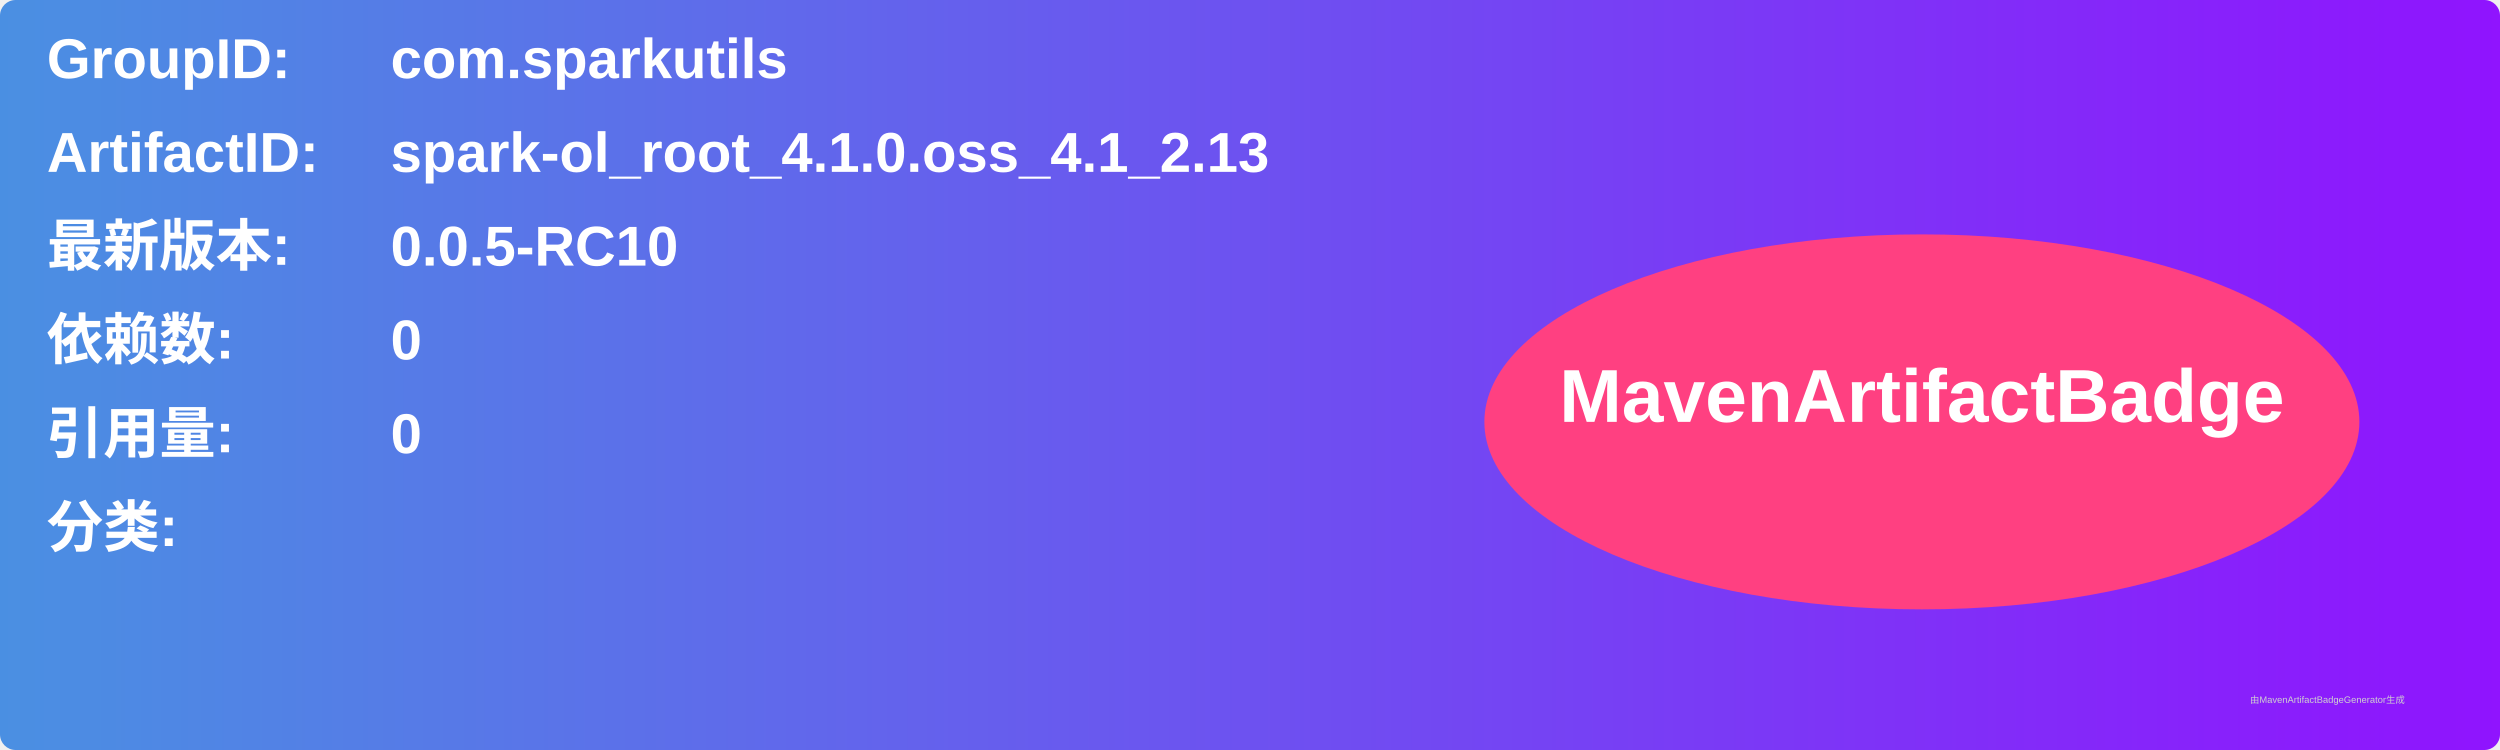
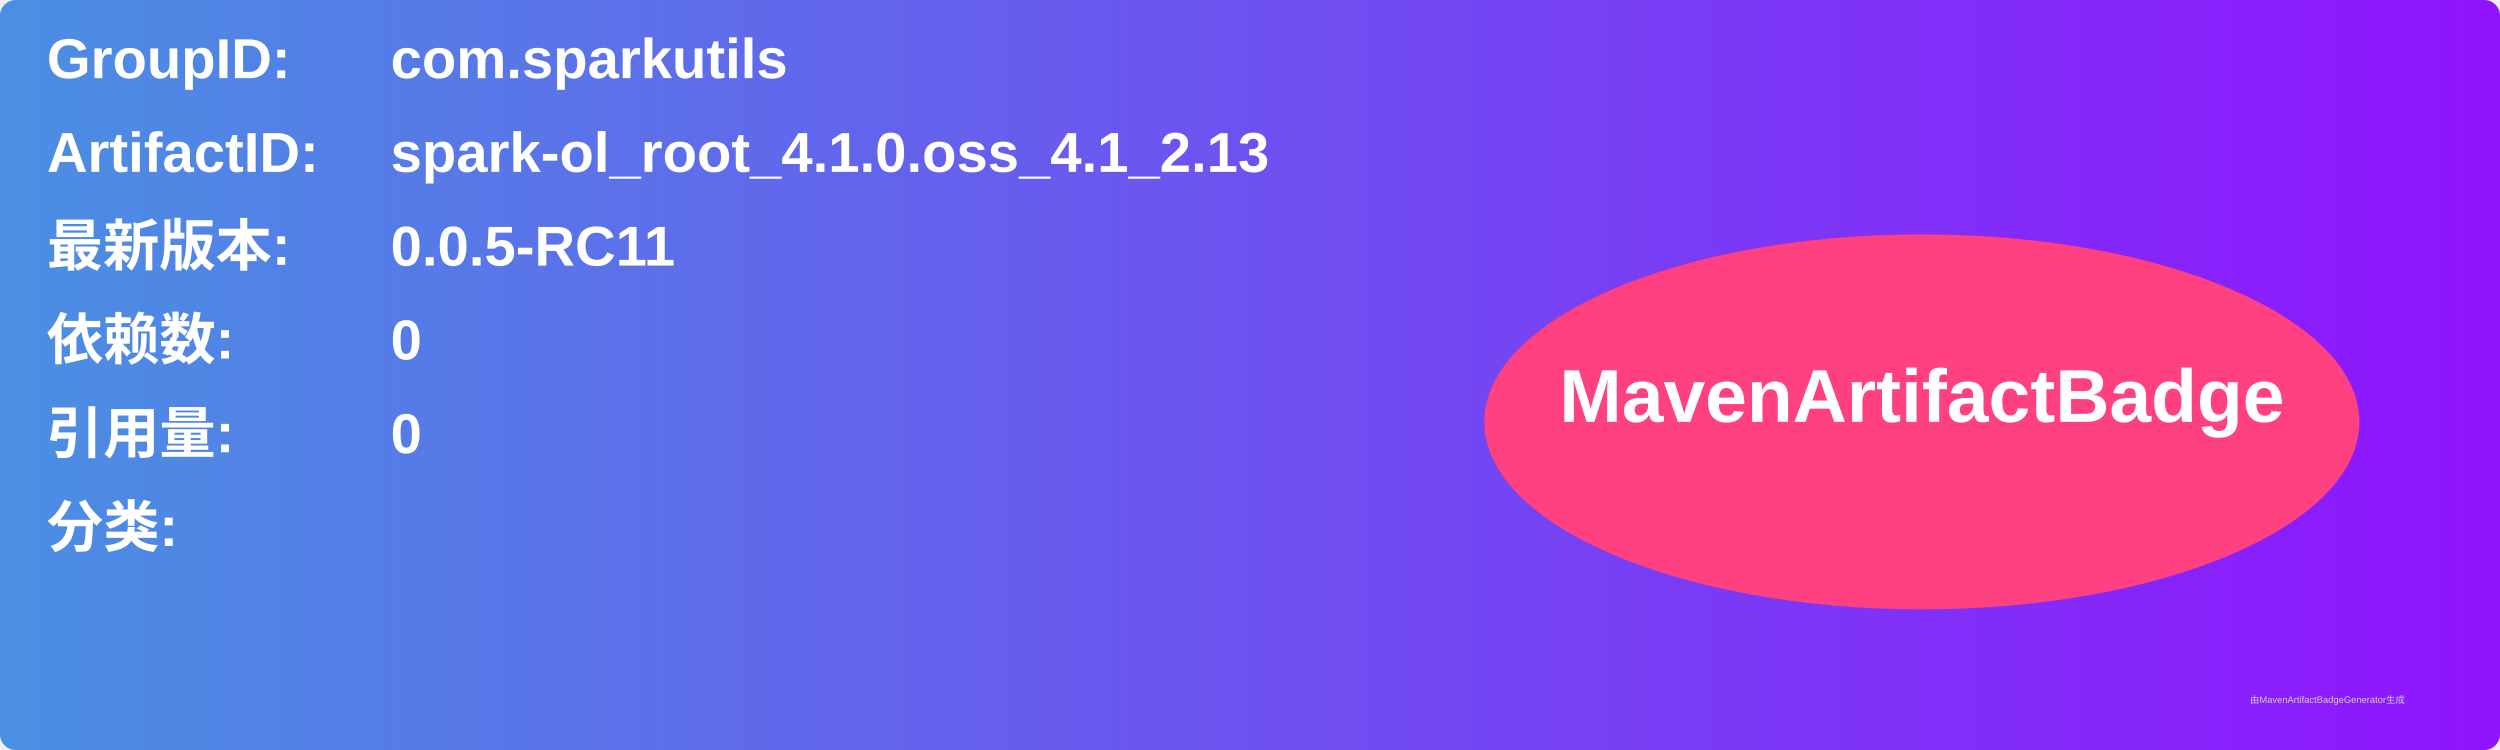
<svg xmlns="http://www.w3.org/2000/svg" width="800" height="240" viewBox="0 0 800 240">
  <linearGradient id="grad" x1="0%" y1="0%" x2="100%" y2="0%">
    <stop offset="0%" stop-color="#4a90e2" />
    <stop offset="100%" stop-color="#9013fe" />
  </linearGradient>
  <rect width="100%" height="100%" rx="5" ry="5" fill="url(#grad)" />
  <g transform="translate(15, 15)">
    <text x="0" y="10" font-family="Arial" font-size="18" fill="white" font-weight="bold" width="260">GroupID:</text>
    <text x="110" y="10" font-family="Arial" font-size="18" fill="white" font-weight="bold" width="460">com.sparkutils</text>
    <text x="0" y="40" font-family="Arial" font-size="18" fill="white" font-weight="bold" width="260">ArtifactID:</text>
    <text x="110" y="40" font-family="Arial" font-size="18" fill="white" font-weight="bold" width="460">spark-ol_root_4.1.0.oss_4.1_2.13</text>
    <text x="0" y="70" font-family="Arial" font-size="18" fill="white" font-weight="bold">最新版本:</text>
    <text x="110" y="70" font-family="Arial" font-size="18" fill="white" font-weight="bold">
-       <tspan font-weight="bold">0.0.5-RC10</tspan>
+       <tspan font-weight="bold">0.0.5-RC11</tspan>
    </text>
    <text x="0" y="100" font-family="Arial" font-size="18" fill="white" font-weight="bold">依赖数: </text>
    <text x="110" y="100" font-family="Arial" font-size="18" fill="white">
      <tspan font-weight="bold">0</tspan>
    </text>
    <text x="0" y="130" font-family="Arial" font-size="18" fill="white" font-weight="bold">引用量: </text>
    <text x="110" y="130" font-family="Arial" font-size="18" fill="white">
      <tspan font-weight="bold">0</tspan>
    </text>
    <text x="0" y="160" font-family="Arial" font-size="18" fill="white" font-weight="bold">分类:</text>
    <text x="10" y="190" font-family="Arial" font-size="10" fill="white">
      <tspan font-weight="bold" />
    </text>
    <ellipse cx="600" cy="120" rx="140" ry="60" fill="#ff4081" />
    <text x="600" y="120" text-anchor="middle" font-family="Arial" font-size="24" fill="white" font-weight="bold">MavenArtifactBadge</text>
  </g>
  <text x="720" y="225" font-family="Arial" font-size="3" fill="#d0d0d0">由MavenArtifactBadgeGenerator生成</text>
</svg>
